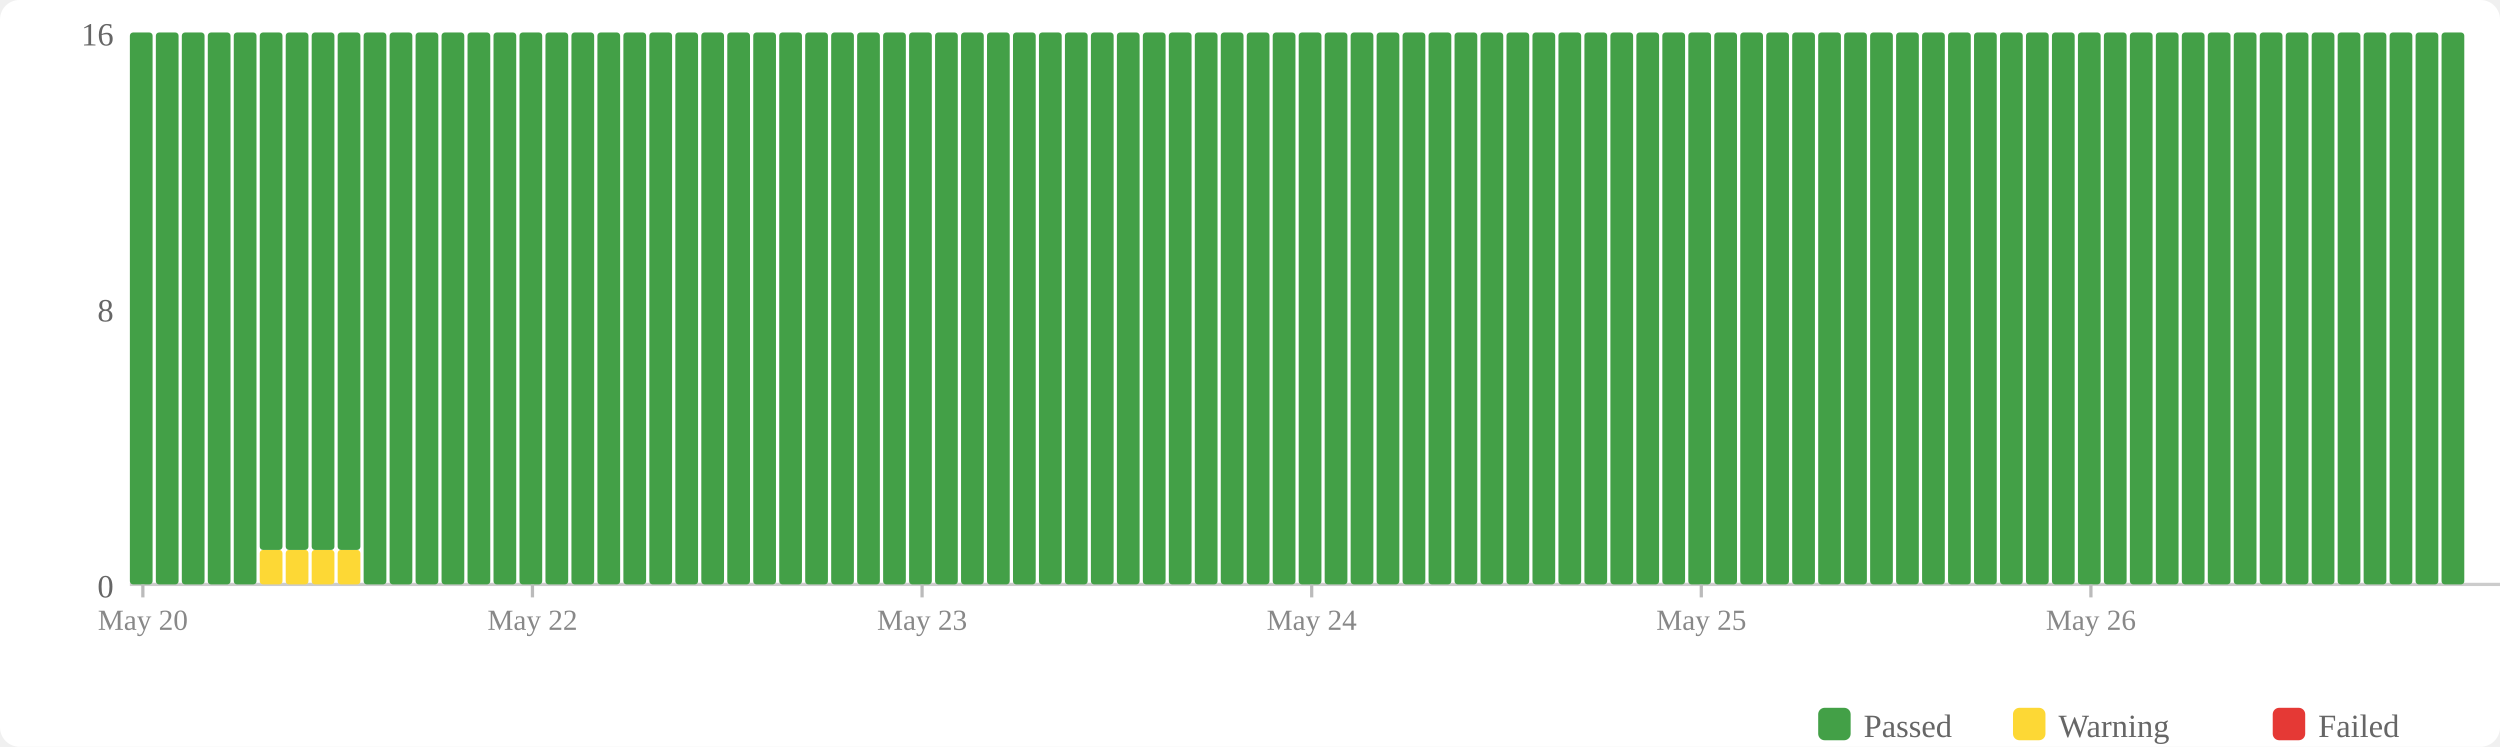
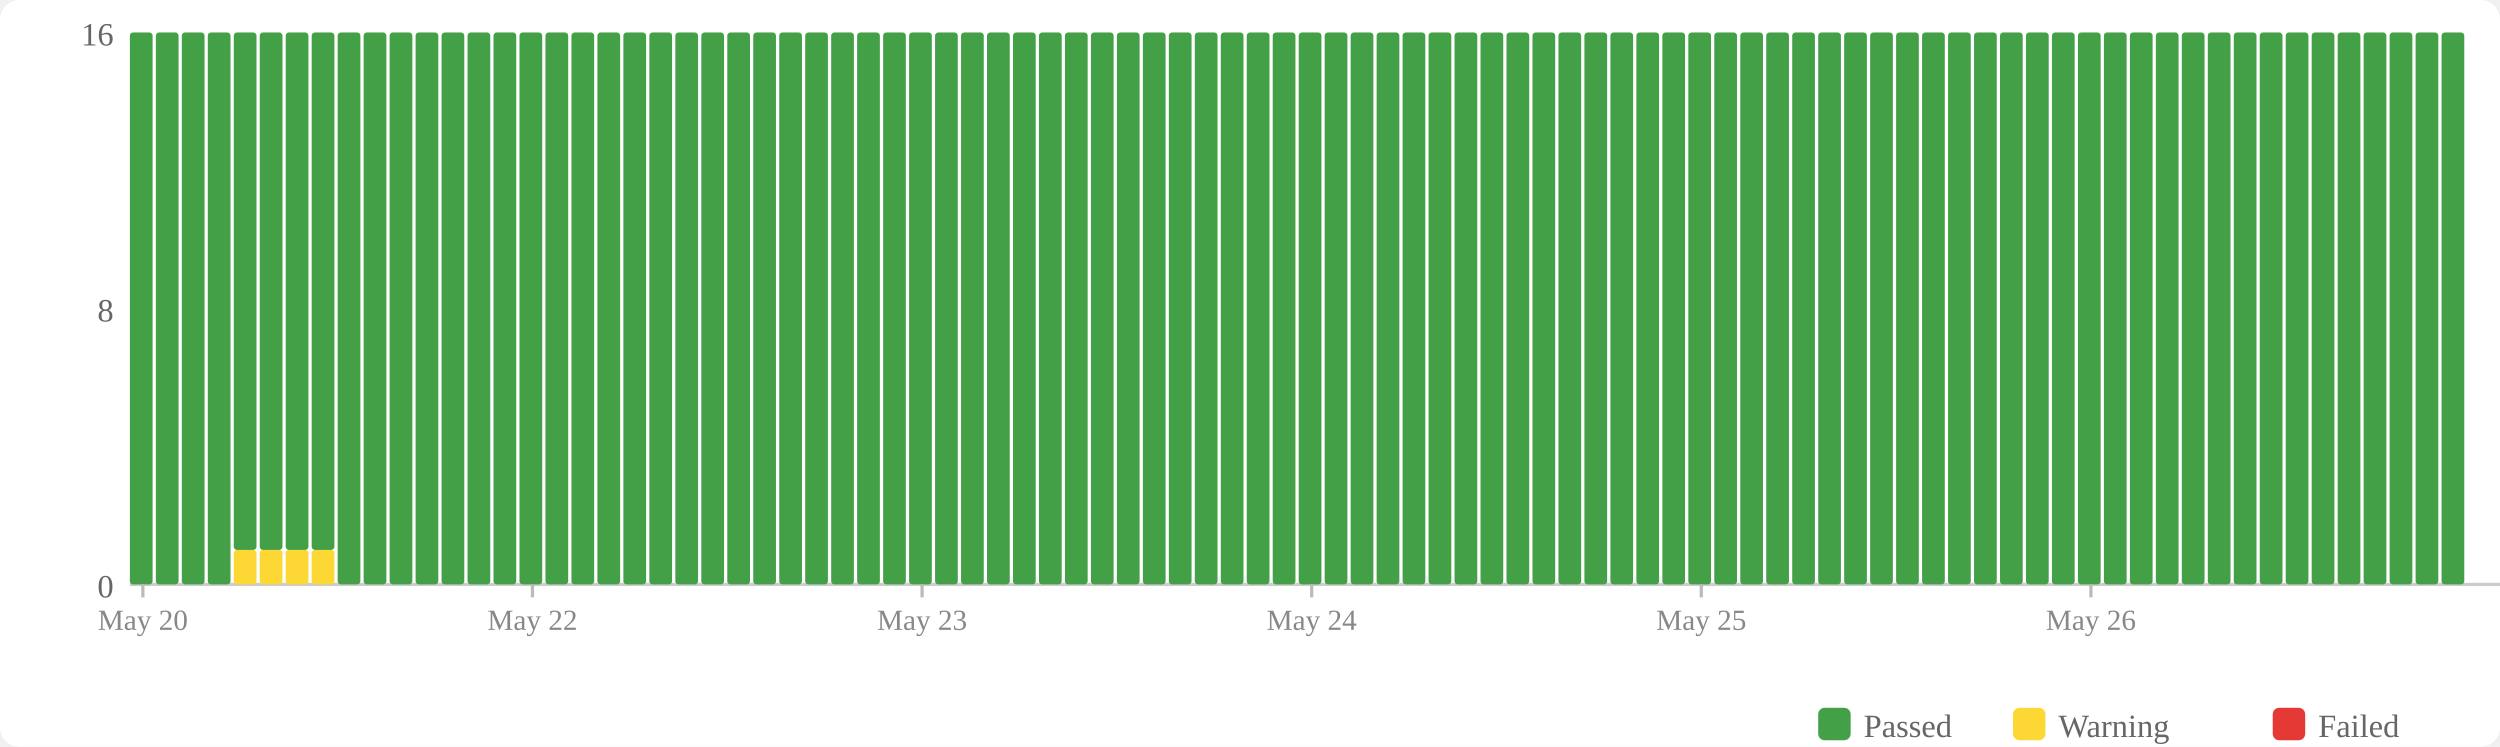
<svg xmlns="http://www.w3.org/2000/svg" width="770" height="230" viewBox="0 0 770 230">
  <rect width="770" height="230" fill="#fff" rx="6" />
  <rect x="560" y="218" width="10" height="10" fill="#43a047" rx="2" />
  <text x="574" y="227" font-size="10" fill="#666">Passed</text>
  <rect x="620" y="218" width="10" height="10" fill="#fdd835" rx="2" />
  <text x="634" y="227" font-size="10" fill="#666">Warning</text>
  <rect x="700" y="218" width="10" height="10" fill="#e53935" rx="2" />
  <text x="714" y="227" font-size="10" fill="#666">Failed</text>
  <text x="35" y="184" text-anchor="end" font-size="10" fill="#666">0</text>
  <text x="35" y="99" text-anchor="end" font-size="10" fill="#666">8</text>
  <text x="35" y="14" text-anchor="end" font-size="10" fill="#666">16</text>
  <line x1="40" y1="180" x2="770" y2="180" stroke="#ccc" stroke-width="1" />
  <rect x="40" y="10" width="7" height="170" fill="#43a047" rx="1" />
  <rect x="48" y="10" width="7" height="170" fill="#43a047" rx="1" />
  <rect x="56" y="10" width="7" height="170" fill="#43a047" rx="1" />
  <rect x="64" y="10" width="7" height="170" fill="#43a047" rx="1" />
-   <rect x="72" y="10" width="7" height="170" fill="#43a047" rx="1" />
+   <rect x="72" y="169.375" width="7" height="10.625" fill="#fdd835" rx="1" />
+   <rect x="72" y="10" width="7" height="159.375" fill="#43a047" rx="1" />
  <rect x="80" y="169.375" width="7" height="10.625" fill="#fdd835" rx="1" />
  <rect x="80" y="10" width="7" height="159.375" fill="#43a047" rx="1" />
  <rect x="88" y="169.375" width="7" height="10.625" fill="#fdd835" rx="1" />
  <rect x="88" y="10" width="7" height="159.375" fill="#43a047" rx="1" />
  <rect x="96" y="169.375" width="7" height="10.625" fill="#fdd835" rx="1" />
  <rect x="96" y="10" width="7" height="159.375" fill="#43a047" rx="1" />
-   <rect x="104" y="169.375" width="7" height="10.625" fill="#fdd835" rx="1" />
-   <rect x="104" y="10" width="7" height="159.375" fill="#43a047" rx="1" />
+   <rect x="104" y="10" width="7" height="170" fill="#43a047" rx="1" />
  <rect x="112" y="10" width="7" height="170" fill="#43a047" rx="1" />
  <rect x="120" y="10" width="7" height="170" fill="#43a047" rx="1" />
  <rect x="128" y="10" width="7" height="170" fill="#43a047" rx="1" />
  <rect x="136" y="10" width="7" height="170" fill="#43a047" rx="1" />
  <rect x="144" y="10" width="7" height="170" fill="#43a047" rx="1" />
  <rect x="152" y="10" width="7" height="170" fill="#43a047" rx="1" />
  <rect x="160" y="10" width="7" height="170" fill="#43a047" rx="1" />
  <rect x="168" y="10" width="7" height="170" fill="#43a047" rx="1" />
  <rect x="176" y="10" width="7" height="170" fill="#43a047" rx="1" />
  <rect x="184" y="10" width="7" height="170" fill="#43a047" rx="1" />
  <rect x="192" y="10" width="7" height="170" fill="#43a047" rx="1" />
  <rect x="200" y="10" width="7" height="170" fill="#43a047" rx="1" />
  <rect x="208" y="10" width="7" height="170" fill="#43a047" rx="1" />
  <rect x="216" y="10" width="7" height="170" fill="#43a047" rx="1" />
  <rect x="224" y="10" width="7" height="170" fill="#43a047" rx="1" />
  <rect x="232" y="10" width="7" height="170" fill="#43a047" rx="1" />
  <rect x="240" y="10" width="7" height="170" fill="#43a047" rx="1" />
  <rect x="248" y="10" width="7" height="170" fill="#43a047" rx="1" />
  <rect x="256" y="10" width="7" height="170" fill="#43a047" rx="1" />
  <rect x="264" y="10" width="7" height="170" fill="#43a047" rx="1" />
  <rect x="272" y="10" width="7" height="170" fill="#43a047" rx="1" />
  <rect x="280" y="10" width="7" height="170" fill="#43a047" rx="1" />
  <rect x="288" y="10" width="7" height="170" fill="#43a047" rx="1" />
  <rect x="296" y="10" width="7" height="170" fill="#43a047" rx="1" />
  <rect x="304" y="10" width="7" height="170" fill="#43a047" rx="1" />
  <rect x="312" y="10" width="7" height="170" fill="#43a047" rx="1" />
  <rect x="320" y="10" width="7" height="170" fill="#43a047" rx="1" />
  <rect x="328" y="10" width="7" height="170" fill="#43a047" rx="1" />
  <rect x="336" y="10" width="7" height="170" fill="#43a047" rx="1" />
  <rect x="344" y="10" width="7" height="170" fill="#43a047" rx="1" />
  <rect x="352" y="10" width="7" height="170" fill="#43a047" rx="1" />
  <rect x="360" y="10" width="7" height="170" fill="#43a047" rx="1" />
  <rect x="368" y="10" width="7" height="170" fill="#43a047" rx="1" />
  <rect x="376" y="10" width="7" height="170" fill="#43a047" rx="1" />
  <rect x="384" y="10" width="7" height="170" fill="#43a047" rx="1" />
  <rect x="392" y="10" width="7" height="170" fill="#43a047" rx="1" />
  <rect x="400" y="10" width="7" height="170" fill="#43a047" rx="1" />
  <rect x="408" y="10" width="7" height="170" fill="#43a047" rx="1" />
  <rect x="416" y="10" width="7" height="170" fill="#43a047" rx="1" />
  <rect x="424" y="10" width="7" height="170" fill="#43a047" rx="1" />
  <rect x="432" y="10" width="7" height="170" fill="#43a047" rx="1" />
  <rect x="440" y="10" width="7" height="170" fill="#43a047" rx="1" />
  <rect x="448" y="10" width="7" height="170" fill="#43a047" rx="1" />
  <rect x="456" y="10" width="7" height="170" fill="#43a047" rx="1" />
  <rect x="464" y="10" width="7" height="170" fill="#43a047" rx="1" />
  <rect x="472" y="10" width="7" height="170" fill="#43a047" rx="1" />
  <rect x="480" y="10" width="7" height="170" fill="#43a047" rx="1" />
  <rect x="488" y="10" width="7" height="170" fill="#43a047" rx="1" />
  <rect x="496" y="10" width="7" height="170" fill="#43a047" rx="1" />
  <rect x="504" y="10" width="7" height="170" fill="#43a047" rx="1" />
  <rect x="512" y="10" width="7" height="170" fill="#43a047" rx="1" />
  <rect x="520" y="10" width="7" height="170" fill="#43a047" rx="1" />
  <rect x="528" y="10" width="7" height="170" fill="#43a047" rx="1" />
  <rect x="536" y="10" width="7" height="170" fill="#43a047" rx="1" />
  <rect x="544" y="10" width="7" height="170" fill="#43a047" rx="1" />
  <rect x="552" y="10" width="7" height="170" fill="#43a047" rx="1" />
  <rect x="560" y="10" width="7" height="170" fill="#43a047" rx="1" />
  <rect x="568" y="10" width="7" height="170" fill="#43a047" rx="1" />
  <rect x="576" y="10" width="7" height="170" fill="#43a047" rx="1" />
  <rect x="584" y="10" width="7" height="170" fill="#43a047" rx="1" />
  <rect x="592" y="10" width="7" height="170" fill="#43a047" rx="1" />
  <rect x="600" y="10" width="7" height="170" fill="#43a047" rx="1" />
  <rect x="608" y="10" width="7" height="170" fill="#43a047" rx="1" />
  <rect x="616" y="10" width="7" height="170" fill="#43a047" rx="1" />
  <rect x="624" y="10" width="7" height="170" fill="#43a047" rx="1" />
  <rect x="632" y="10" width="7" height="170" fill="#43a047" rx="1" />
  <rect x="640" y="10" width="7" height="170" fill="#43a047" rx="1" />
  <rect x="648" y="10" width="7" height="170" fill="#43a047" rx="1" />
  <rect x="656" y="10" width="7" height="170" fill="#43a047" rx="1" />
  <rect x="664" y="10" width="7" height="170" fill="#43a047" rx="1" />
  <rect x="672" y="10" width="7" height="170" fill="#43a047" rx="1" />
  <rect x="680" y="10" width="7" height="170" fill="#43a047" rx="1" />
  <rect x="688" y="10" width="7" height="170" fill="#43a047" rx="1" />
  <rect x="696" y="10" width="7" height="170" fill="#43a047" rx="1" />
  <rect x="704" y="10" width="7" height="170" fill="#43a047" rx="1" />
  <rect x="712" y="10" width="7" height="170" fill="#43a047" rx="1" />
  <rect x="720" y="10" width="7" height="170" fill="#43a047" rx="1" />
  <rect x="728" y="10" width="7" height="170" fill="#43a047" rx="1" />
  <rect x="736" y="10" width="7" height="170" fill="#43a047" rx="1" />
  <rect x="744" y="10" width="7" height="170" fill="#43a047" rx="1" />
  <rect x="752" y="10" width="7" height="170" fill="#43a047" rx="1" />
  <line x1="44.0" y1="180" x2="44.0" y2="184" stroke="#bbb" stroke-width="1" />
  <text x="44.0" y="194" text-anchor="middle" font-size="9" fill="#888">May 20</text>
  <line x1="164.0" y1="180" x2="164.0" y2="184" stroke="#bbb" stroke-width="1" />
  <text x="164.0" y="194" text-anchor="middle" font-size="9" fill="#888">May 22</text>
  <line x1="284.0" y1="180" x2="284.0" y2="184" stroke="#bbb" stroke-width="1" />
  <text x="284.0" y="194" text-anchor="middle" font-size="9" fill="#888">May 23</text>
  <line x1="404.0" y1="180" x2="404.0" y2="184" stroke="#bbb" stroke-width="1" />
  <text x="404.0" y="194" text-anchor="middle" font-size="9" fill="#888">May 24</text>
  <line x1="524.0" y1="180" x2="524.0" y2="184" stroke="#bbb" stroke-width="1" />
  <text x="524.0" y="194" text-anchor="middle" font-size="9" fill="#888">May 25</text>
  <line x1="644.0" y1="180" x2="644.0" y2="184" stroke="#bbb" stroke-width="1" />
  <text x="644.0" y="194" text-anchor="middle" font-size="9" fill="#888">May 26</text>
</svg>
